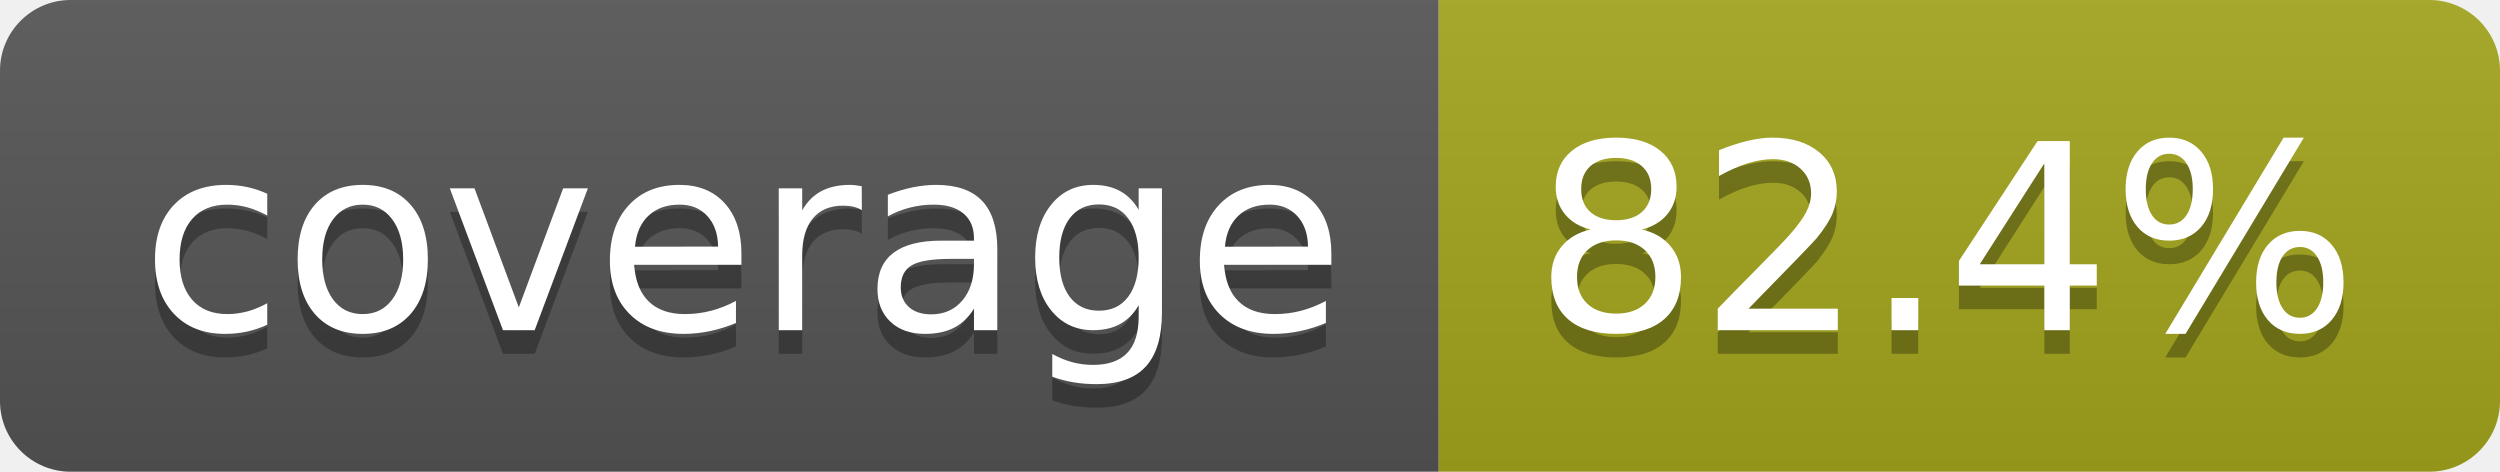
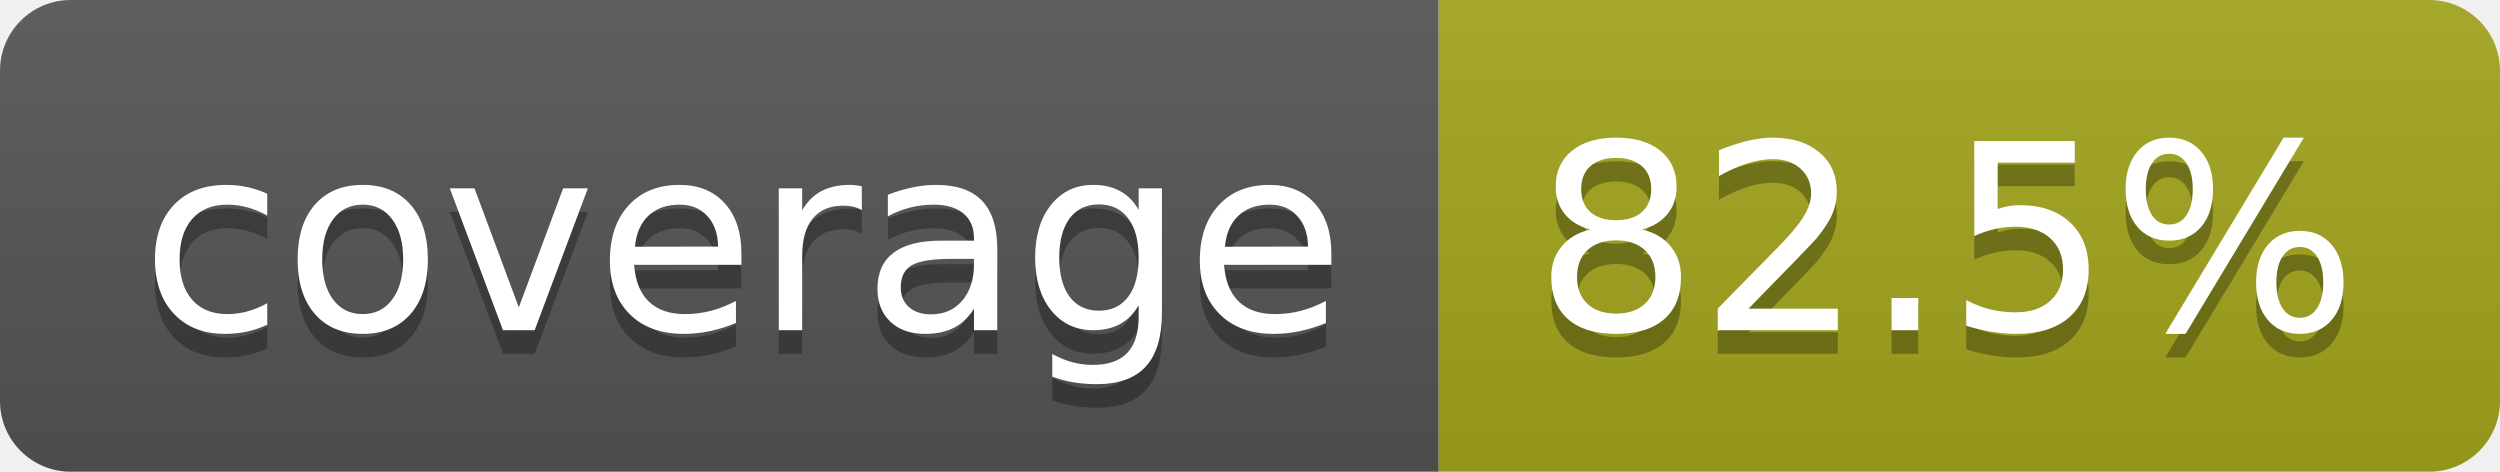
- <svg xmlns="http://www.w3.org/2000/svg" width="106" height="20" role="img" aria-label="coverage: 82.4%">
+ <svg xmlns="http://www.w3.org/2000/svg" width="106" height="20" role="img" aria-label="coverage: 82.5%">
  <linearGradient id="s" x2="0" y2="100%">
    <stop offset="0" stop-color="#bbb" stop-opacity=".1" />
    <stop offset="1" stop-opacity=".1" />
  </linearGradient>
  <clipPath id="r">
    <rect width="106" height="20" rx="3" fill="#fff" />
  </clipPath>
  <g clip-path="url(#r)">
    <rect width="61" height="20" fill="#555" />
    <rect x="61" width="45" height="20" fill="#a4a61d" />
    <rect width="106" height="20" fill="url(#s)" />
  </g>
  <g fill="#fff" text-anchor="middle" font-family="Verdana,Geneva,DejaVu Sans,sans-serif" text-rendering="geometricPrecision" font-size="110">
    <text aria-hidden="true" x="315" y="150" fill="#010101" fill-opacity=".3" transform="scale(.1)" textLength="510">coverage</text>
    <text x="315" y="140" transform="scale(.1)" fill="#fff" textLength="510">coverage</text>
-     <text aria-hidden="true" x="825" y="150" fill="#010101" fill-opacity=".3" transform="scale(.1)" textLength="350">82.4%</text>
-     <text x="825" y="140" transform="scale(.1)" fill="#fff" textLength="350">82.4%</text>
+     <text aria-hidden="true" x="825" y="150" fill="#010101" fill-opacity=".3" transform="scale(.1)" textLength="350">82.5%</text>
+     <text x="825" y="140" transform="scale(.1)" fill="#fff" textLength="350">82.5%</text>
  </g>
</svg>
